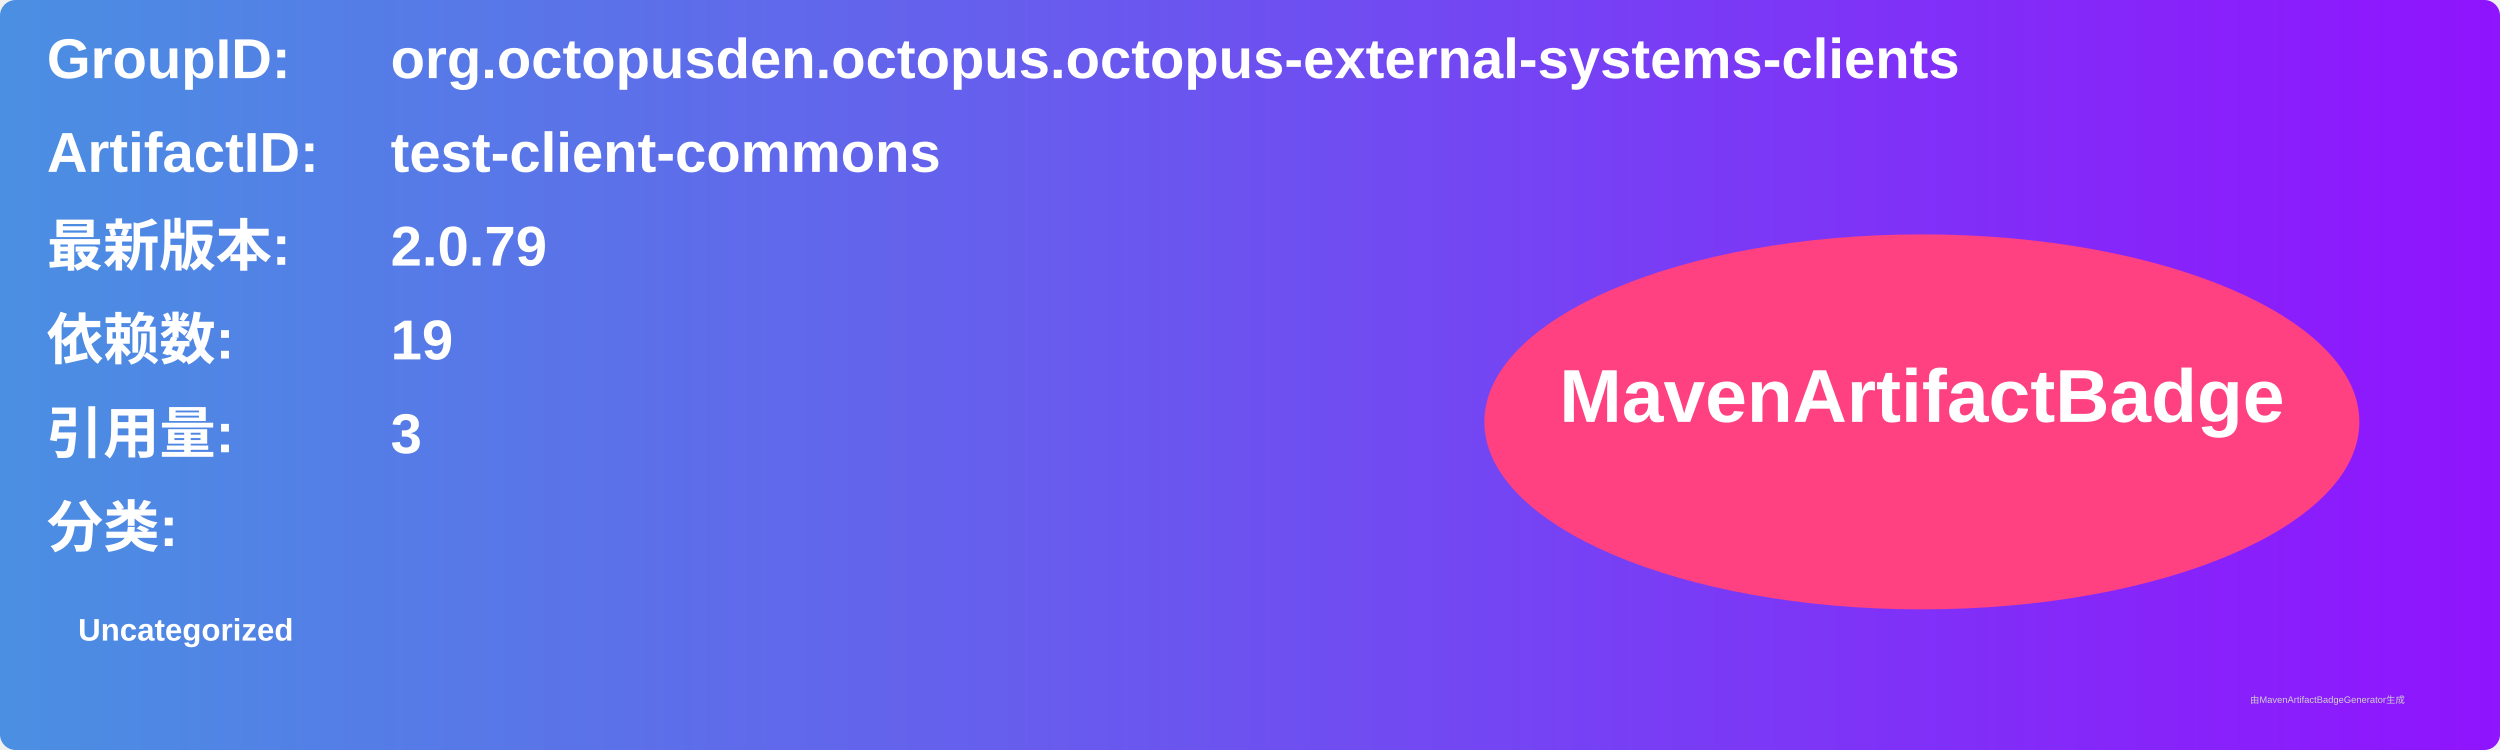
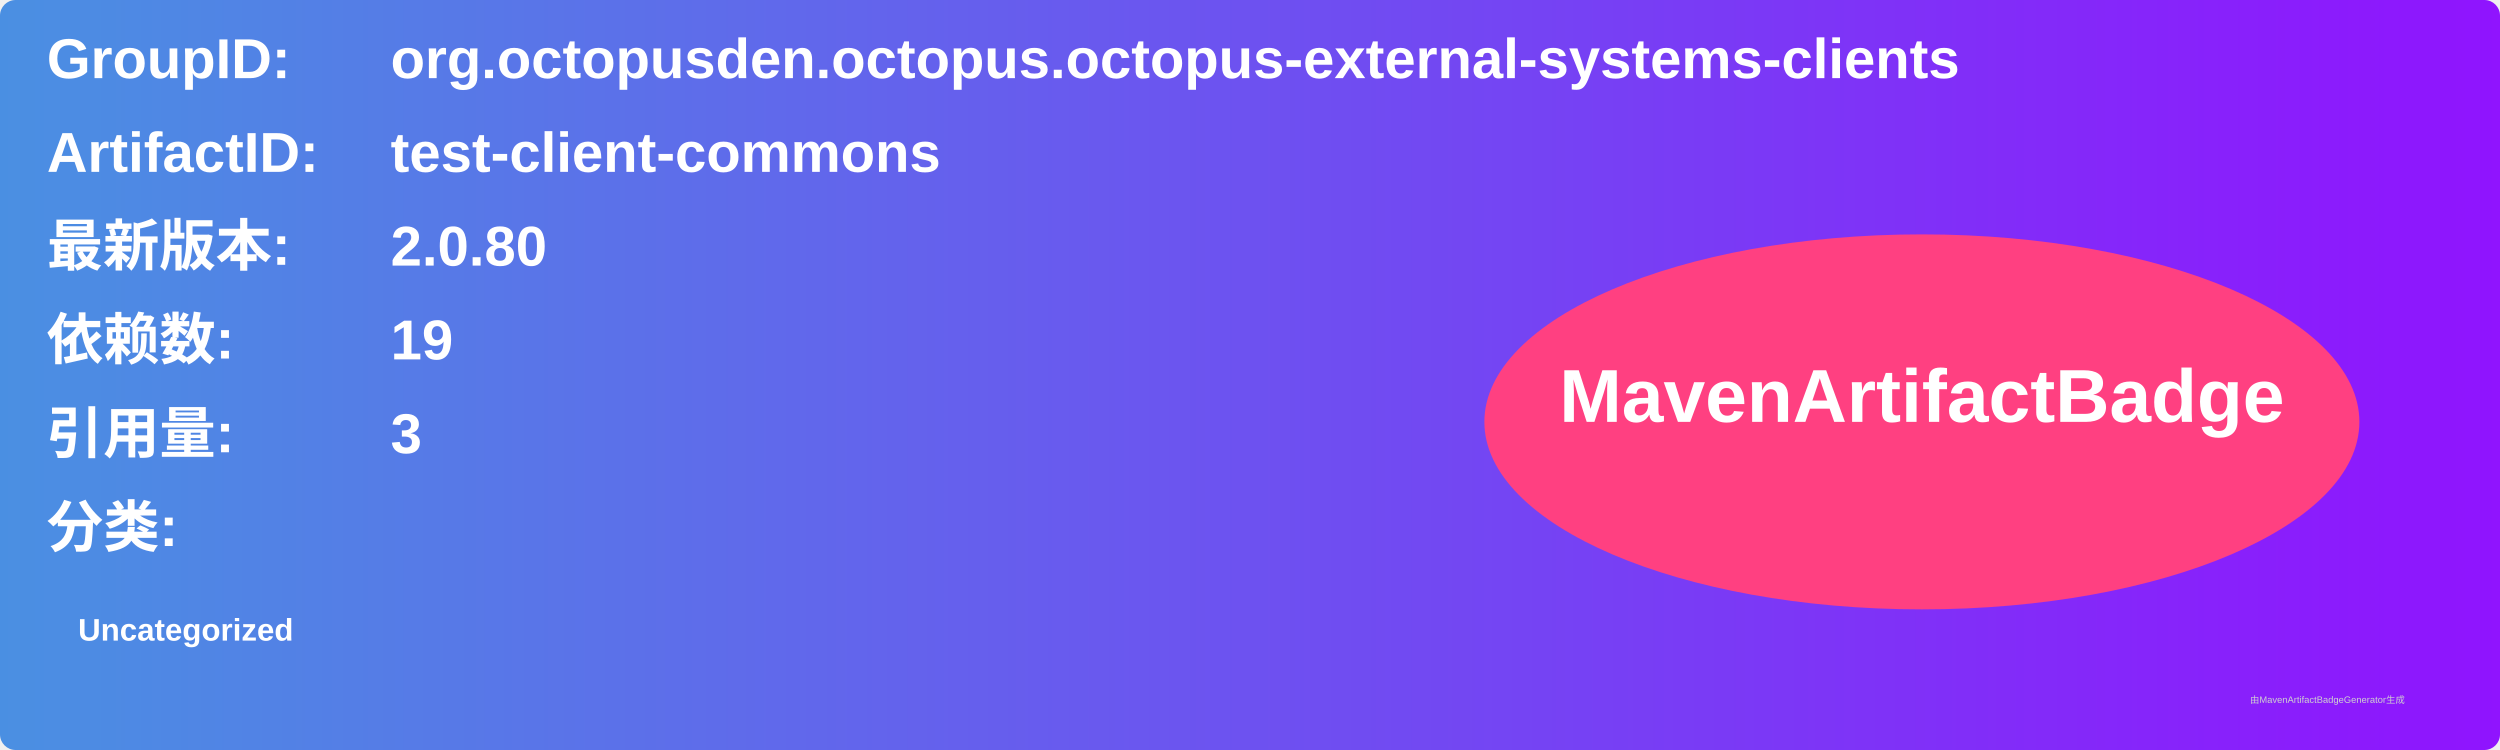
<svg xmlns="http://www.w3.org/2000/svg" width="800" height="240" viewBox="0 0 800 240">
  <linearGradient id="grad" x1="0%" y1="0%" x2="100%" y2="0%">
    <stop offset="0%" stop-color="#4a90e2" />
    <stop offset="100%" stop-color="#9013fe" />
  </linearGradient>
  <rect width="100%" height="100%" rx="5" ry="5" fill="url(#grad)" />
  <g transform="translate(15, 15)">
    <text x="0" y="10" font-family="Arial" font-size="18" fill="white" font-weight="bold" width="260">GroupID:</text>
    <text x="110" y="10" font-family="Arial" font-size="18" fill="white" font-weight="bold" width="460">org.octopusden.octopus.octopus-external-systems-clients</text>
    <text x="0" y="40" font-family="Arial" font-size="18" fill="white" font-weight="bold" width="260">ArtifactID:</text>
    <text x="110" y="40" font-family="Arial" font-size="18" fill="white" font-weight="bold" width="460">test-client-commons</text>
    <text x="0" y="70" font-family="Arial" font-size="18" fill="white" font-weight="bold">最新版本:</text>
    <text x="110" y="70" font-family="Arial" font-size="18" fill="white" font-weight="bold">
-       <tspan font-weight="bold">2.0.79</tspan>
+       <tspan font-weight="bold">2.0.80</tspan>
    </text>
    <text x="0" y="100" font-family="Arial" font-size="18" fill="white" font-weight="bold">依赖数: </text>
    <text x="110" y="100" font-family="Arial" font-size="18" fill="white">
      <tspan font-weight="bold">19</tspan>
    </text>
    <text x="0" y="130" font-family="Arial" font-size="18" fill="white" font-weight="bold">引用量: </text>
    <text x="110" y="130" font-family="Arial" font-size="18" fill="white">
      <tspan font-weight="bold">3</tspan>
    </text>
    <text x="0" y="160" font-family="Arial" font-size="18" fill="white" font-weight="bold">分类:</text>
    <text x="10" y="190" font-family="Arial" font-size="10" fill="white">
      <tspan font-weight="bold">Uncategorized</tspan>
    </text>
    <ellipse cx="600" cy="120" rx="140" ry="60" fill="#ff4081" />
    <text x="600" y="120" text-anchor="middle" font-family="Arial" font-size="24" fill="white" font-weight="bold">MavenArtifactBadge</text>
  </g>
  <text x="720" y="225" font-family="Arial" font-size="3" fill="#d0d0d0">由MavenArtifactBadgeGenerator生成</text>
</svg>
